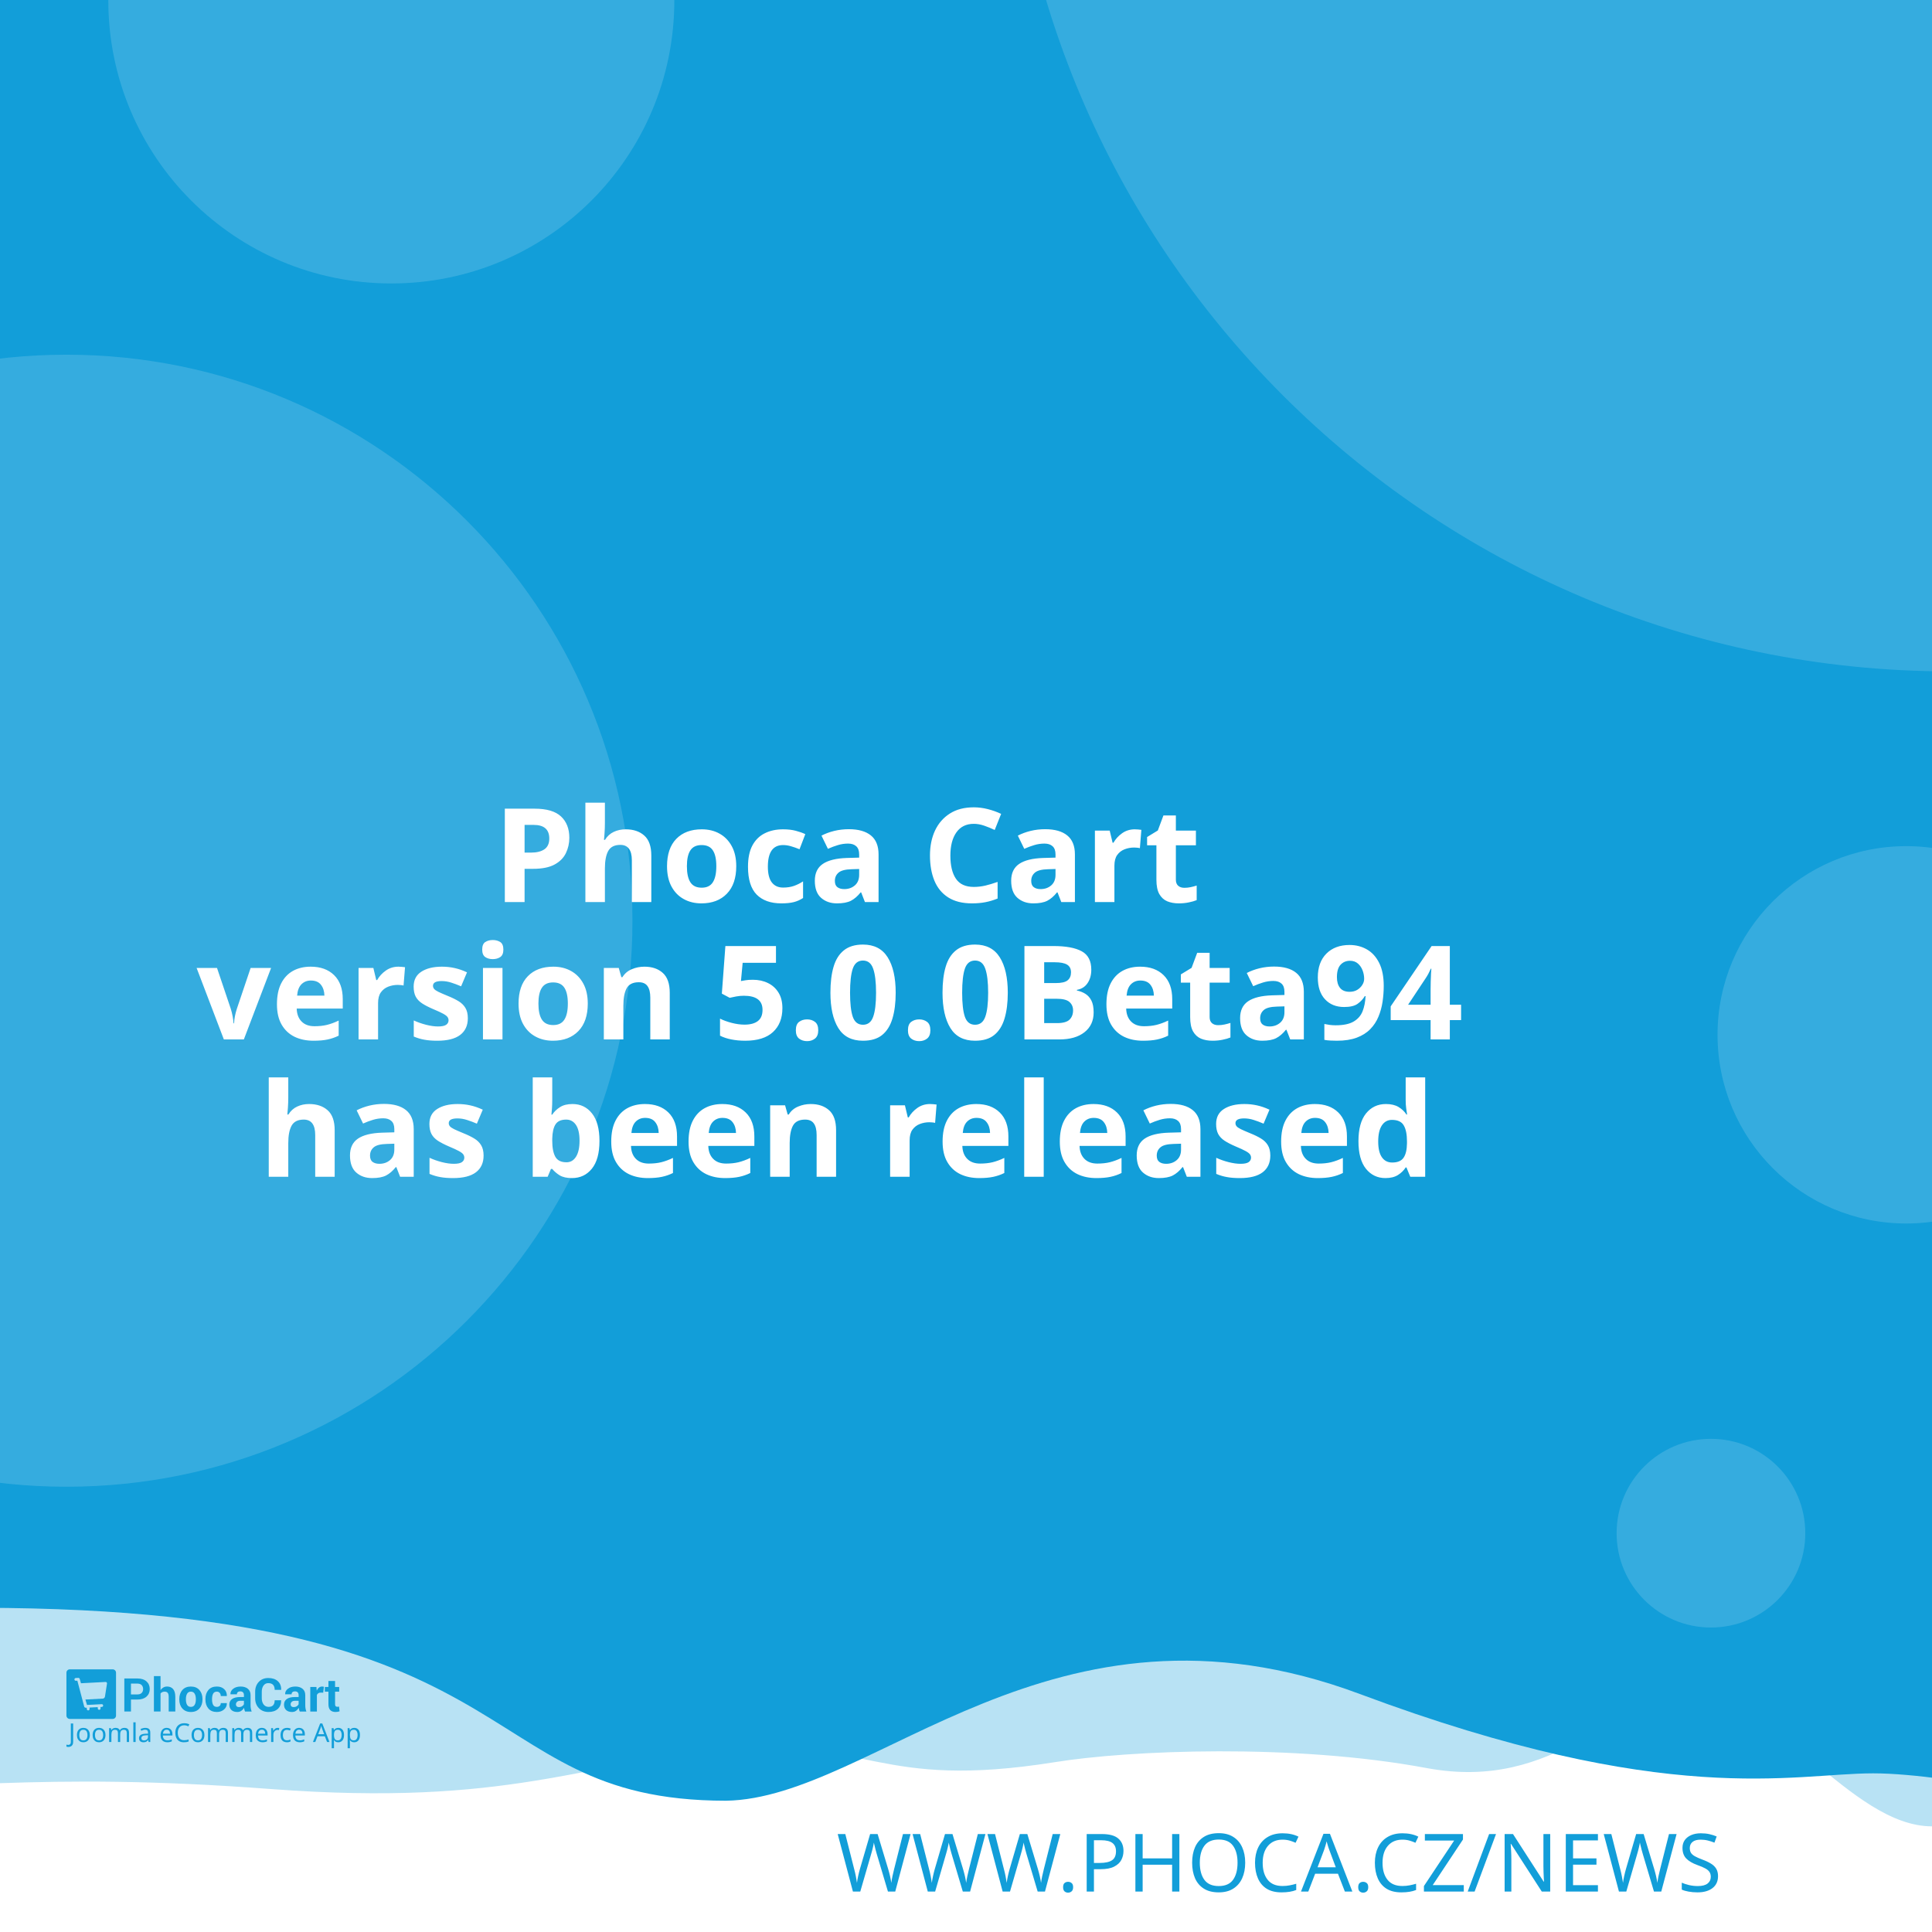
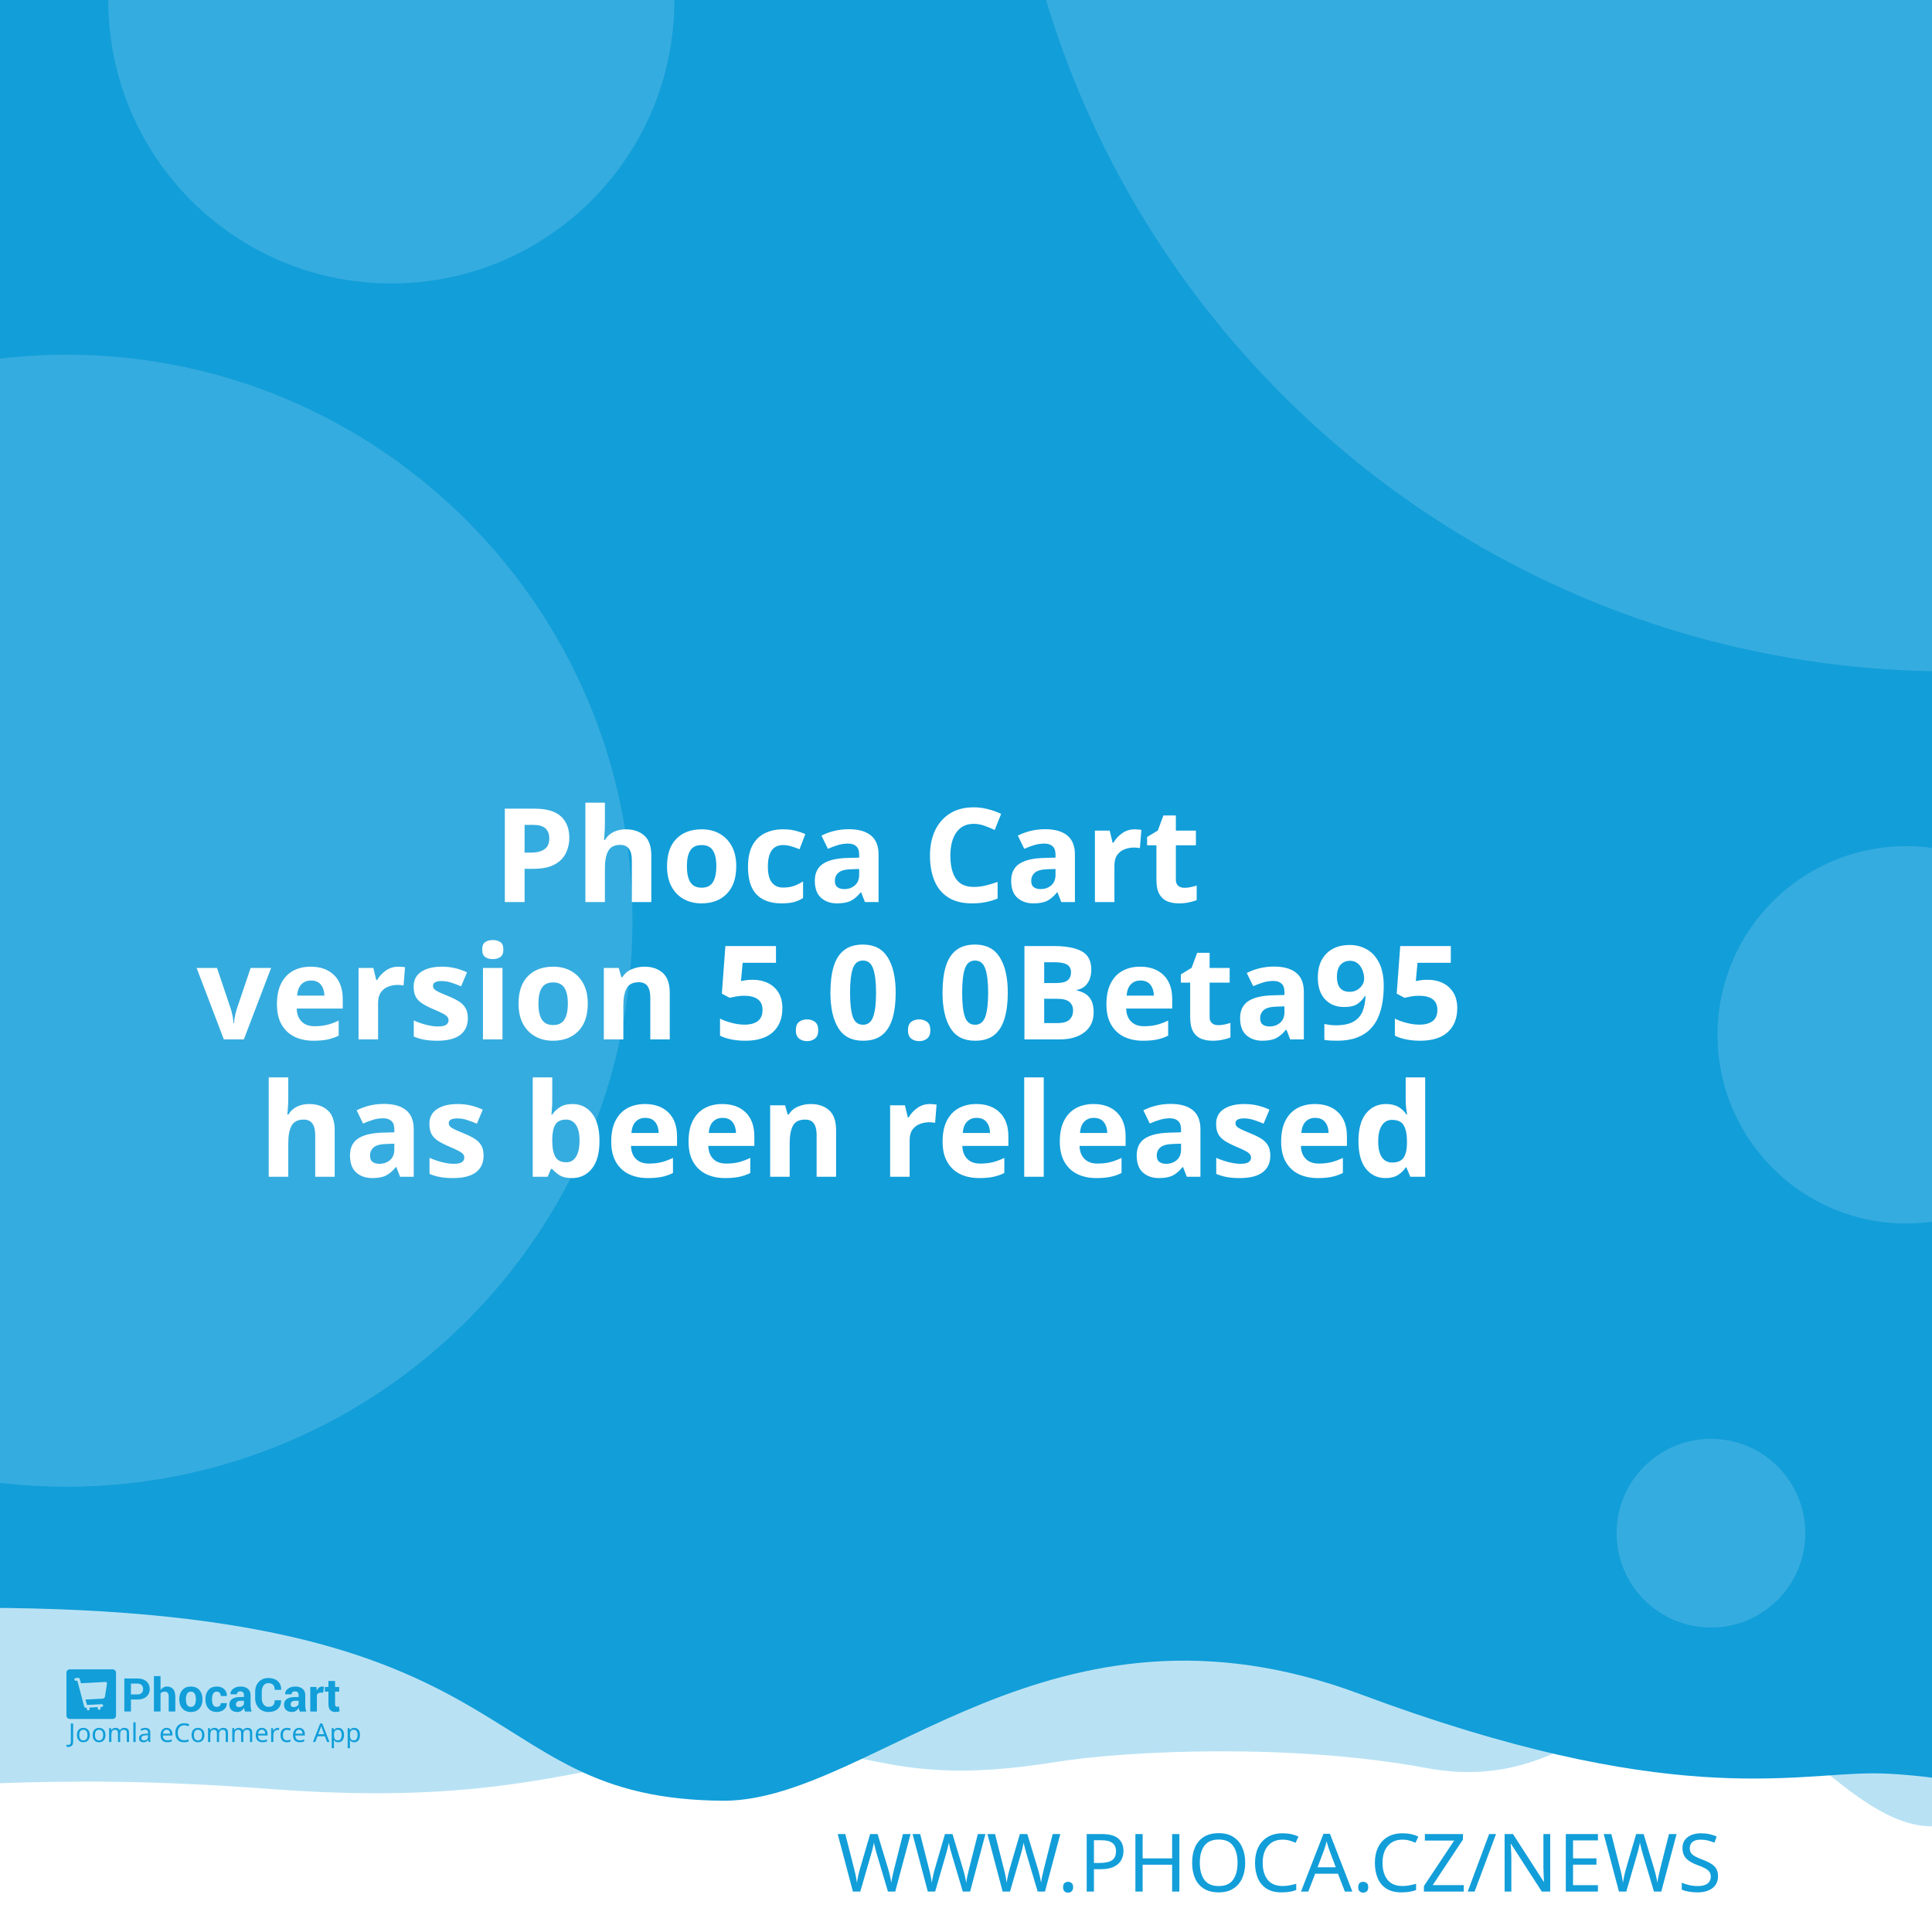
<svg xmlns="http://www.w3.org/2000/svg" width="512" height="512" viewBox="0 0 512 512" version="1.1" id="svg5">
  <defs id="defs2" />
  <g id="layer1">
    <path d="m -288.549,96.962 a 6.384,6.384 0 0 0 -6.384,6.384 v 81.087 a 6.384,6.384 0 0 0 6.384,6.384 h 81.083 a 6.384,6.384 0 0 0 6.384,-6.384 v -81.087 a 6.384,6.384 0 0 0 -6.384,-6.384 z m 16.084,16.188 c 0.591,-0.033 1.134,0.125 1.642,0.482 0.508,0.359 0.842,0.809 1.006,1.355 l 2.415,8.308 46.517,-2.44 c 0.829,-0.043 1.521,0.245 2.074,0.86 0.55,0.606 0.769,1.334 0.636,2.174 l -3.898,24.937 c -0.138,0.736 -0.57,1.497 -1.288,2.273 -0.719,0.787 -1.656,1.211 -2.797,1.272 l -32.861,1.721 3.038,10.253 27.775,-1.455 c 0.726,-0.04 1.351,0.178 1.887,0.648 0.523,0.483 0.803,1.086 0.844,1.812 0.038,0.726 -0.178,1.352 -0.648,1.887 -0.483,0.525 -1.086,0.806 -1.812,0.844 l -2.597,0.137 0.137,2.593 c 0.038,0.729 -0.178,1.356 -0.661,1.879 -0.472,0.535 -1.071,0.819 -1.8,0.856 -0.726,0.038 -1.353,-0.178 -1.879,-0.661 -0.535,-0.472 -0.814,-1.073 -0.852,-1.8 l -0.137,-2.593 -15.573,0.81 0.133,2.597 c 0.038,0.729 -0.176,1.356 -0.648,1.879 -0.483,0.535 -1.086,0.818 -1.812,0.856 -0.726,0.04 -1.352,-0.178 -1.887,-0.661 -0.525,-0.472 -0.806,-1.073 -0.844,-1.8 l -0.137,-2.597 -1.608,0.083 c -0.623,0.033 -1.193,-0.112 -1.721,-0.428 -0.515,-0.317 -0.883,-0.632 -1.11,-0.931 l -0.287,-0.507 -13.05,-49.343 -2.805,0.146 c -0.696,0.038 -1.312,-0.181 -1.858,-0.661 -0.545,-0.472 -0.835,-1.069 -0.873,-1.795 -0.038,-0.729 0.186,-1.353 0.682,-1.879 0.493,-0.535 1.083,-0.818 1.779,-0.856 z" style="fill:#ffffff;stroke-width:1;paint-order:stroke fill markers" id="path400" />
    <rect style="opacity:1;fill:#ffffff;stroke-width:5;stroke-linejoin:round;paint-order:stroke fill markers" id="rect723" width="512" height="512" x="0" y="0" />
    <path id="rect4460" style="opacity:0.3;fill:#129ed9;fill-opacity:1;stroke-width:5;stroke-linejoin:round;paint-order:stroke fill markers" d="M -256,4 H 768 v 480 c 0,0 -42.667,-10 -64,-10 -21.333,0 -42.408,10 -64,10 -21.592,0 -42.667,-10 -64,-10 -21.333,0 -42.408,10 -64,10 -21.592,0 -41.887,-34.701 -63.221,-34.701 -21.333,0 -35.645,25.795 -70.761,19.246 -35.116,-6.549 -78.862,-4.741 -98.515,-1.547 -47.289,7.533 -49.247,-6.724 -87.369,-3.311 -38.122,3.413 -56.921,15.193 -120.307,10.429 -63.387,-4.764 -84.091,0.698 -135.827,-0.116 -21.333,0 -42.408,10 -64,10 -21.592,0 -42.667,-10 -64,-10 -21.333,0 -64,10 -64,10 z" />
    <path id="rect4460-5" style="fill:#129ed9;fill-opacity:1;stroke-width:5;stroke-linejoin:round;paint-order:stroke fill markers" d="M -316,4.9999998e-7 H 708 V 480 c 0,0 -42.667,-10 -64,-10 -21.333,0 -42.408,10 -64,10 -21.592,0 -62.256,-10.048 -83.59,-10.048 -21.333,0 -54.449,9.448 -136.059,-21.03 -81.61,-30.478 -128.583,27.669 -167.971,28.291 -70.795,-0.042 -47.303,-54.288 -212.561,-50.983 C -185.439,429.534 -38.408,480 -60,480 c -21.592,0 -42.667,-10 -64,-10 -21.333,0 -42.408,10 -64,10 -21.592,0 -42.667,-10 -64,-10 -21.333,0 -64,10 -64,10 z" />
    <text xml:space="preserve" style="font-style:normal;font-weight:normal;font-size:21.333px;line-height:1.25;font-family:sans-serif;fill:#129ed9;fill-opacity:1;stroke:none" x="484.042" y="501.277" id="text2910-3-7">
      <tspan id="tspan2908-6-5" x="484.042" y="501.277" style="font-style:normal;font-variant:normal;font-weight:300;font-stretch:normal;font-size:21.333px;font-family:Montserrat;-inkscape-font-specification:'Montserrat Light';text-align:end;text-anchor:end;fill:#129ed9;fill-opacity:1">WWW.PHOCA.CZ/NEWS</tspan>
    </text>
    <text xml:space="preserve" style="font-style:normal;font-variant:normal;font-weight:600;font-stretch:normal;font-size:34.667px;line-height:1.05;font-family:Rubik;-inkscape-font-specification:'Rubik Semi-Bold';fill:#ffffff;fill-opacity:1;stroke:none" x="256" y="165" id="text11252">
      <tspan x="256" y="165" id="tspan403" style="text-align:center;text-anchor:middle" />
      <tspan x="256" y="202.659" style="font-size:34.667px;text-align:center;text-anchor:middle" id="tspan442" />
      <tspan x="256" y="239.059" style="font-size:34.667px;text-align:center;text-anchor:middle" id="tspan444">Phoca Cart</tspan>
-       <tspan x="256" y="275.459" id="tspan1992" style="font-size:34.667px;text-align:center;text-anchor:middle">version 5.0.0Beta94
+       <tspan x="256" y="275.459" id="tspan1992" style="font-size:34.667px;text-align:center;text-anchor:middle">version 5.0.0Beta95
</tspan>
      <tspan x="256" y="311.859" id="tspan2906" style="font-size:34.667px;text-align:center;text-anchor:middle">has been released</tspan>
      <tspan x="256" y="348.259" id="tspan1994" style="font-size:34.667px" />
    </text>
    <circle style="opacity:0.15;fill:#ffffff;fill-opacity:1;stroke-width:5;stroke-linejoin:round;paint-order:stroke fill markers" id="path8376" cx="516.67" cy="-72.081" r="250" />
    <circle style="opacity:0.15;fill:#ffffff;fill-opacity:1;stroke-width:5;stroke-linejoin:round;paint-order:stroke fill markers" id="path8376-9" cx="17.604" cy="244" r="150" />
    <circle style="opacity:0.15;fill:#ffffff;fill-opacity:1;stroke-width:5;stroke-linejoin:round;paint-order:stroke fill markers" id="path8376-6" cx="103.704" cy="0.117" r="75" />
    <circle style="opacity:0.15;fill:#ffffff;fill-opacity:1;stroke-width:5;stroke-linejoin:round;paint-order:stroke fill markers" id="path8376-6-2" cx="505.168" cy="274.238" r="50" />
    <g id="g8950" transform="matrix(0.298069,0,0,0.298069,107.3348,335.2596)" style="fill:#129ed9;fill-opacity:1;stroke-width:3.355">
      <g id="g895" transform="translate(-301.0409,359.4151)" style="fill:#129ed9;fill-opacity:1;stroke-width:3.355">
        <g transform="matrix(1.3333,0,0,-1.3333,-75.59,850.15)" fill="#ffffff" image-rendering="optimizeQuality" id="g280" style="clip-rule:evenodd;fill:#129ed9;fill-opacity:1;stroke-width:8.934;shape-rendering:geometricPrecision">
          <path d="m 99.728,617.49 v -7.994 h -4.423 v 22.031 h 8.784 c 2.532,0 4.527,-0.646 5.979,-1.937 1.452,-1.291 2.181,-2.99 2.181,-5.097 0,-2.107 -0.729,-3.801 -2.181,-5.082 -1.452,-1.281 -3.446,-1.921 -5.979,-1.921 z m 0,3.408 h 4.361 c 1.23,0 2.165,0.336 2.801,1.002 0.635,0.671 0.951,1.523 0.951,2.561 0,1.059 -0.315,1.932 -0.946,2.623 -0.63,0.687 -1.566,1.033 -2.806,1.033 H 99.728 Z" id="path262" style="fill:#129ed9;fill-opacity:1;stroke-width:3.355" />
          <path d="m 119.45,623.79 c 0.517,0.749 1.147,1.327 1.891,1.746 0.749,0.418 1.576,0.63 2.485,0.63 1.705,0 3.043,-0.568 4.02,-1.704 0.971,-1.131 1.457,-2.887 1.457,-5.252 v -9.714 h -4.418 v 9.76 c 0,1.276 -0.227,2.174 -0.677,2.706 -0.445,0.532 -1.116,0.795 -2.005,0.795 -0.605,0 -1.137,-0.108 -1.602,-0.325 -0.465,-0.217 -0.847,-0.522 -1.152,-0.919 v -12.017 h -4.418 v 23.611 h 4.418 z" id="path264" style="fill:#129ed9;fill-opacity:1;stroke-width:3.355" />
          <path d="m 131.96,617.83 c 0,2.438 0.682,4.436 2.046,5.996 1.359,1.554 3.25,2.334 5.663,2.334 2.418,0 4.315,-0.774 5.689,-2.329 1.375,-1.549 2.062,-3.553 2.062,-6.001 v -0.32 c 0,-2.458 -0.687,-4.462 -2.051,-6.011 -1.369,-1.544 -3.261,-2.319 -5.674,-2.319 -2.418,0 -4.315,0.775 -5.684,2.319 -1.364,1.549 -2.051,3.553 -2.051,6.011 z m 4.408,-0.31 c 0,-1.487 0.264,-2.68 0.785,-3.584 0.527,-0.899 1.375,-1.348 2.542,-1.348 1.142,0 1.979,0.454 2.506,1.358 0.532,0.904 0.796,2.097 0.796,3.574 v 0.315 c 0,1.446 -0.269,2.629 -0.801,3.542 -0.537,0.914 -1.38,1.374 -2.527,1.374 -1.142,0 -1.979,-0.46 -2.506,-1.379 -0.532,-0.919 -0.796,-2.102 -0.796,-3.537 z" id="path266" style="fill:#129ed9;fill-opacity:1;stroke-width:3.355" />
          <path d="m 157.01,612.59 c 0.79,0 1.421,0.227 1.891,0.682 0.475,0.454 0.713,1.064 0.713,1.828 h 4.015 l 0.041,-0.093 c 0.041,-1.653 -0.579,-3.037 -1.871,-4.152 -1.287,-1.116 -2.883,-1.673 -4.79,-1.673 -2.439,0 -4.325,0.769 -5.648,2.314 -1.318,1.544 -1.979,3.522 -1.979,5.944 v 0.449 c 0,2.412 0.656,4.395 1.974,5.944 1.317,1.554 3.198,2.329 5.638,2.329 2.02,0 3.648,-0.573 4.883,-1.725 1.235,-1.151 1.835,-2.664 1.793,-4.539 l -0.031,-0.088 h -4.026 c 0,0.842 -0.233,1.544 -0.698,2.107 -0.46,0.558 -1.101,0.837 -1.922,0.837 -1.168,0 -1.995,-0.454 -2.475,-1.358 -0.476,-0.904 -0.718,-2.071 -0.718,-3.496 v -0.454 c 0,-1.456 0.243,-2.628 0.718,-3.522 0.48,-0.888 1.312,-1.332 2.491,-1.332" id="path268" style="fill:#129ed9;fill-opacity:1;stroke-width:3.355" />
          <path d="m 175.8,609.49 c -0.165,0.372 -0.305,0.764 -0.419,1.183 -0.119,0.413 -0.202,0.837 -0.248,1.27 -0.455,-0.8 -1.054,-1.456 -1.798,-1.978 -0.739,-0.521 -1.628,-0.785 -2.656,-0.785 -1.715,0 -3.038,0.439 -3.963,1.322 -0.93,0.883 -1.395,2.086 -1.395,3.604 0,1.606 0.62,2.845 1.855,3.729 1.235,0.883 3.038,1.322 5.41,1.322 h 2.47 v 1.301 c 0,0.785 -0.207,1.394 -0.62,1.828 -0.413,0.434 -1.023,0.651 -1.834,0.651 -0.713,0 -1.266,-0.175 -1.653,-0.522 -0.393,-0.346 -0.584,-0.826 -0.584,-1.446 l -4.268,0.016 -0.016,0.093 c -0.072,1.379 0.527,2.572 1.798,3.579 1.271,1.002 2.946,1.503 5.013,1.503 1.958,0 3.545,-0.496 4.769,-1.492 1.22,-0.992 1.829,-2.406 1.829,-4.24 v -6.76 c 0,-0.769 0.062,-1.492 0.176,-2.164 0.119,-0.676 0.299,-1.348 0.553,-2.014 z m -4.046,2.943 c 0.78,0 1.468,0.191 2.077,0.574 0.605,0.382 1.013,0.826 1.225,1.332 v 2.308 h -2.47 c -0.935,0 -1.648,-0.232 -2.134,-0.702 -0.481,-0.47 -0.724,-1.033 -0.724,-1.699 0,-0.542 0.181,-0.981 0.542,-1.312 0.367,-0.336 0.858,-0.501 1.483,-0.501" id="path270" style="fill:#129ed9;fill-opacity:1;stroke-width:3.355" />
          <path d="m 199.84,617.01 0.031,-0.088 c 0.041,-2.37 -0.682,-4.25 -2.17,-5.645 -1.488,-1.394 -3.555,-2.091 -6.201,-2.091 -2.656,0 -4.811,0.852 -6.464,2.556 -1.653,1.704 -2.486,3.894 -2.486,6.579 v 4.369 c 0,2.67 0.812,4.86 2.424,6.574 1.617,1.715 3.715,2.572 6.299,2.572 2.723,0 4.852,-0.697 6.386,-2.097 1.535,-1.399 2.284,-3.305 2.243,-5.717 l -0.031,-0.088 h -4.299 c 0,1.451 -0.346,2.561 -1.044,3.336 -0.698,0.769 -1.783,1.157 -3.255,1.157 -1.323,0 -2.372,-0.537 -3.147,-1.606 -0.78,-1.074 -1.168,-2.438 -1.168,-4.1 v -4.39 c 0,-1.683 0.408,-3.057 1.225,-4.131 0.822,-1.069 1.922,-1.606 3.317,-1.606 1.38,0 2.403,0.372 3.064,1.11 0.661,0.744 0.992,1.844 0.992,3.305 z" id="path272" style="fill:#129ed9;fill-opacity:1;stroke-width:3.355" />
          <path d="m 212.27,609.49 c -0.165,0.372 -0.305,0.764 -0.419,1.183 -0.119,0.413 -0.202,0.837 -0.248,1.27 -0.455,-0.8 -1.054,-1.456 -1.798,-1.978 -0.739,-0.521 -1.628,-0.785 -2.656,-0.785 -1.716,0 -3.038,0.439 -3.963,1.322 -0.93,0.883 -1.395,2.086 -1.395,3.604 0,1.606 0.62,2.845 1.855,3.729 1.235,0.883 3.039,1.322 5.41,1.322 h 2.47 v 1.301 c 0,0.785 -0.207,1.394 -0.62,1.828 -0.413,0.434 -1.023,0.651 -1.834,0.651 -0.713,0 -1.266,-0.175 -1.654,-0.522 -0.393,-0.346 -0.584,-0.826 -0.584,-1.446 l -4.268,0.016 -0.016,0.093 c -0.072,1.379 0.527,2.572 1.798,3.579 1.271,1.002 2.945,1.503 5.013,1.503 1.958,0 3.545,-0.496 4.769,-1.492 1.22,-0.992 1.829,-2.406 1.829,-4.24 v -6.76 c 0,-0.769 0.062,-1.492 0.176,-2.164 0.119,-0.676 0.3,-1.348 0.553,-2.014 z m -4.046,2.943 c 0.78,0 1.468,0.191 2.077,0.574 0.605,0.382 1.013,0.826 1.224,1.332 v 2.308 h -2.47 c -0.935,0 -1.649,-0.232 -2.134,-0.702 -0.481,-0.47 -0.723,-1.033 -0.723,-1.699 0,-0.542 0.181,-0.981 0.542,-1.312 0.367,-0.336 0.858,-0.501 1.483,-0.501" id="path274" style="fill:#129ed9;fill-opacity:1;stroke-width:3.355" />
          <path d="m 227.92,622.06 -1.617,0.046 c -0.656,0 -1.199,-0.134 -1.623,-0.408 -0.423,-0.274 -0.744,-0.656 -0.966,-1.152 v -11.052 h -4.408 v 16.36 h 4.103 l 0.196,-2.422 c 0.382,0.857 0.883,1.528 1.494,2.009 0.61,0.48 1.312,0.723 2.108,0.723 0.223,0 0.429,-0.015 0.615,-0.052 0.186,-0.036 0.377,-0.077 0.568,-0.129 z" id="path276" style="fill:#129ed9;fill-opacity:1;stroke-width:3.355" />
          <path d="m 235.83,629.86 v -4.007 h 2.754 v -3.099 H 235.83 v -8.33 c 0,-0.635 0.129,-1.09 0.393,-1.363 0.263,-0.274 0.615,-0.408 1.059,-0.408 0.232,0 0.434,0.01 0.599,0.036 0.166,0.026 0.362,0.072 0.579,0.129 l 0.383,-3.181 c -0.445,-0.155 -0.878,-0.268 -1.302,-0.341 -0.424,-0.078 -0.884,-0.114 -1.38,-0.114 -1.524,0 -2.697,0.418 -3.519,1.255 -0.822,0.837 -1.235,2.159 -1.235,3.977 v 8.34 h -2.392 v 3.099 h 2.392 v 4.007 z" id="path278" style="fill:#129ed9;fill-opacity:1;stroke-width:3.355" />
        </g>
        <g fill="#ffffff" fill-rule="evenodd" image-rendering="optimizeQuality" stroke-width="1.934" aria-label="Joomla eCommerce App" id="g318" style="clip-rule:evenodd;fill:#129ed9;fill-opacity:1;shape-rendering:geometricPrecision">
          <path d="M 1.704,69 Q 1.151,69 0.736,68.908 0.321,68.839 -0.002,68.7 v -1.752 q 0.369,0.092 0.784,0.161 0.415,0.069 0.876,0.069 0.576,0 1.083,-0.231 0.53,-0.231 0.853,-0.807 0.323,-0.576 0.323,-1.614 v -16.368 h 2.075 v 16.206 q 0,2.374 -1.176,3.504 -1.176,1.13 -3.112,1.13 z" id="path282" style="fill:#129ed9;fill-opacity:1;stroke-width:1.934" />
          <path d="m 20.792,58.419 q 0,3.066 -1.568,4.749 -1.545,1.683 -4.196,1.683 -1.637,0 -2.928,-0.738 -1.268,-0.761 -2.006,-2.19 -0.738,-1.452 -0.738,-3.504 0,-3.066 1.545,-4.726 1.545,-1.66 4.196,-1.66 1.683,0 2.951,0.761 1.291,0.738 2.006,2.167 0.738,1.406 0.738,3.458 z m -9.336,0 q 0,2.19 0.853,3.481 0.876,1.268 2.766,1.268 1.867,0 2.743,-1.268 0.876,-1.291 0.876,-3.481 0,-2.19 -0.876,-3.435 -0.876,-1.245 -2.766,-1.245 -1.89,0 -2.743,1.245 -0.853,1.245 -0.853,3.435 z" id="path284" style="fill:#129ed9;fill-opacity:1;stroke-width:1.934" />
          <path d="m 34.739,58.419 q 0,3.066 -1.568,4.749 -1.545,1.683 -4.196,1.683 -1.637,0 -2.928,-0.738 -1.268,-0.761 -2.006,-2.19 -0.738,-1.452 -0.738,-3.504 0,-3.066 1.545,-4.726 1.545,-1.66 4.196,-1.66 1.683,0 2.951,0.761 1.291,0.738 2.006,2.167 0.738,1.406 0.738,3.458 z m -9.336,0 q 0,2.19 0.853,3.481 0.876,1.268 2.766,1.268 1.867,0 2.743,-1.268 0.876,-1.291 0.876,-3.481 0,-2.19 -0.876,-3.435 -0.876,-1.245 -2.766,-1.245 -1.89,0 -2.743,1.245 -0.853,1.245 -0.853,3.435 z" id="path286" style="fill:#129ed9;fill-opacity:1;stroke-width:1.934" />
          <path d="m 51.499,52.033 q 2.098,0 3.135,1.083 1.037,1.06 1.037,3.458 V 64.62 H 53.666 v -7.953 q 0,-2.928 -2.513,-2.928 -1.798,0 -2.582,1.037 -0.761,1.037 -0.761,3.02 V 64.62 h -2.006 v -7.953 q 0,-2.928 -2.536,-2.928 -1.867,0 -2.582,1.153 -0.715,1.153 -0.715,3.32 v 6.409 h -2.029 v -12.356 h 1.637 l 0.3,1.683 h 0.115 q 0.576,-0.968 1.545,-1.429 0.991,-0.484 2.098,-0.484 2.905,0 3.781,2.075 h 0.115 q 0.622,-1.06 1.683,-1.568 1.083,-0.507 2.282,-0.507 z" id="path288" style="fill:#129ed9;fill-opacity:1;stroke-width:1.934" />
          <path d="M 61.527,64.62 H 59.498 V 47.1 h 2.029 z" id="path290" style="fill:#129ed9;fill-opacity:1;stroke-width:1.934" />
          <path d="m 70.126,52.056 q 2.259,0 3.343,0.991 1.083,0.991 1.083,3.158 v 8.414 h -1.475 l -0.392,-1.752 h -0.092 q -0.807,1.014 -1.706,1.498 -0.876,0.484 -2.444,0.484 -1.683,0 -2.789,-0.876 -1.107,-0.899 -1.107,-2.789 0,-1.844 1.452,-2.836 1.452,-1.014 4.472,-1.107 l 2.098,-0.069 v -0.738 q 0,-1.545 -0.669,-2.144 -0.669,-0.599 -1.89,-0.599 -0.968,0 -1.844,0.3 -0.876,0.277 -1.637,0.645 l -0.622,-1.522 q 0.807,-0.438 1.913,-0.738 1.107,-0.323 2.305,-0.323 z m 0.599,6.593 q -2.305,0.092 -3.204,0.738 -0.876,0.645 -0.876,1.821 0,1.037 0.622,1.522 0.645,0.484 1.637,0.484 1.568,0 2.605,-0.853 1.037,-0.876 1.037,-2.674 v -1.107 z" id="path292" style="fill:#129ed9;fill-opacity:1;stroke-width:1.934" />
          <path d="m 89.144,52.033 q 1.591,0 2.72,0.692 1.153,0.692 1.752,1.96 0.622,1.245 0.622,2.928 v 1.222 h -8.46 q 0.046,2.098 1.06,3.204 1.037,1.083 2.882,1.083 1.176,0 2.075,-0.207 0.922,-0.231 1.89,-0.645 v 1.775 q -0.945,0.415 -1.867,0.599 -0.922,0.207 -2.19,0.207 -1.752,0 -3.112,-0.715 -1.337,-0.715 -2.098,-2.121 -0.738,-1.429 -0.738,-3.481 0,-2.029 0.669,-3.481 0.692,-1.452 1.913,-2.236 1.245,-0.784 2.882,-0.784 z m -0.023,1.66 q -1.452,0 -2.305,0.945 -0.83,0.922 -0.991,2.582 h 6.293 q -0.023,-1.568 -0.738,-2.536 -0.715,-0.991 -2.259,-0.991 z" id="path294" style="fill:#129ed9;fill-opacity:1;stroke-width:1.934" />
          <path d="m 104.71,49.751 q -2.651,0 -4.173,1.775 -1.522,1.775 -1.522,4.864 0,3.066 1.406,4.864 1.429,1.775 4.265,1.775 1.083,0 2.052,-0.184 0.968,-0.184 1.89,-0.461 v 1.798 q -0.922,0.346 -1.913,0.507 -0.968,0.161 -2.328,0.161 -2.513,0 -4.196,-1.037 -1.683,-1.037 -2.536,-2.951 -0.83,-1.913 -0.83,-4.495 0,-2.49 0.899,-4.38 0.922,-1.913 2.697,-2.974 1.775,-1.083 4.311,-1.083 2.605,0 4.541,0.968 l -0.83,1.752 q -0.761,-0.346 -1.706,-0.622 -0.922,-0.277 -2.029,-0.277 z" id="path296" style="fill:#129ed9;fill-opacity:1;stroke-width:1.934" />
          <path d="m 122.69,58.419 q 0,3.066 -1.568,4.749 -1.545,1.683 -4.196,1.683 -1.637,0 -2.928,-0.738 -1.268,-0.761 -2.006,-2.19 -0.738,-1.452 -0.738,-3.504 0,-3.066 1.545,-4.726 1.545,-1.66 4.196,-1.66 1.683,0 2.951,0.761 1.291,0.738 2.006,2.167 0.738,1.406 0.738,3.458 z m -9.336,0 q 0,2.19 0.853,3.481 0.876,1.268 2.766,1.268 1.867,0 2.743,-1.268 0.876,-1.291 0.876,-3.481 0,-2.19 -0.876,-3.435 -0.876,-1.245 -2.766,-1.245 -1.89,0 -2.743,1.245 -0.853,1.245 -0.853,3.435 z" id="path298" style="fill:#129ed9;fill-opacity:1;stroke-width:1.934" />
          <path d="m 139.45,52.033 q 2.098,0 3.135,1.083 1.037,1.06 1.037,3.458 V 64.62 h -2.006 v -7.953 q 0,-2.928 -2.513,-2.928 -1.798,0 -2.582,1.037 -0.761,1.037 -0.761,3.02 V 64.62 h -2.006 v -7.953 q 0,-2.928 -2.536,-2.928 -1.867,0 -2.582,1.153 -0.715,1.153 -0.715,3.32 v 6.409 h -2.029 v -12.356 h 1.637 l 0.3,1.683 h 0.115 q 0.576,-0.968 1.545,-1.429 0.991,-0.484 2.098,-0.484 2.905,0 3.781,2.075 h 0.115 q 0.622,-1.06 1.683,-1.568 1.083,-0.507 2.282,-0.507 z" id="path300" style="fill:#129ed9;fill-opacity:1;stroke-width:1.934" />
          <path d="m 161,52.033 q 2.098,0 3.135,1.083 1.037,1.06 1.037,3.458 V 64.62 h -2.006 v -7.953 q 0,-2.928 -2.513,-2.928 -1.798,0 -2.582,1.037 -0.761,1.037 -0.761,3.02 V 64.62 h -2.006 v -7.953 q 0,-2.928 -2.536,-2.928 -1.867,0 -2.582,1.153 -0.715,1.153 -0.715,3.32 v 6.409 h -2.029 v -12.356 h 1.637 l 0.3,1.683 h 0.115 q 0.576,-0.968 1.545,-1.429 0.991,-0.484 2.098,-0.484 2.905,0 3.781,2.075 h 0.115 q 0.622,-1.06 1.683,-1.568 1.083,-0.507 2.282,-0.507 z" id="path302" style="fill:#129ed9;fill-opacity:1;stroke-width:1.934" />
          <path d="m 173.77,52.033 q 1.591,0 2.72,0.692 1.153,0.692 1.752,1.96 0.622,1.245 0.622,2.928 v 1.222 h -8.46 q 0.046,2.098 1.06,3.204 1.037,1.083 2.882,1.083 1.176,0 2.075,-0.207 0.922,-0.231 1.89,-0.645 v 1.775 q -0.945,0.415 -1.867,0.599 -0.922,0.207 -2.19,0.207 -1.752,0 -3.112,-0.715 -1.337,-0.715 -2.098,-2.121 -0.738,-1.429 -0.738,-3.481 0,-2.029 0.669,-3.481 0.692,-1.452 1.913,-2.236 1.245,-0.784 2.882,-0.784 z m -0.023,1.66 q -1.452,0 -2.305,0.945 -0.83,0.922 -0.991,2.582 h 6.293 q -0.023,-1.568 -0.738,-2.536 -0.715,-0.991 -2.259,-0.991 z" id="path304" style="fill:#129ed9;fill-opacity:1;stroke-width:1.934" />
          <path d="m 187.76,52.033 q 0.346,0 0.738,0.046 0.415,0.023 0.715,0.092 l -0.254,1.867 q -0.3,-0.069 -0.669,-0.115 -0.346,-0.046 -0.669,-0.046 -0.945,0 -1.775,0.53 -0.83,0.507 -1.337,1.452 -0.484,0.922 -0.484,2.167 v 6.593 h -2.029 v -12.356 h 1.66 l 0.231,2.259 h 0.092 q 0.599,-1.014 1.545,-1.752 0.945,-0.738 2.236,-0.738 z" id="path306" style="fill:#129ed9;fill-opacity:1;stroke-width:1.934" />
          <path d="m 196.02,64.851 q -1.637,0 -2.928,-0.669 -1.268,-0.669 -2.006,-2.075 -0.715,-1.406 -0.715,-3.596 0,-2.282 0.761,-3.712 0.761,-1.429 2.052,-2.098 1.314,-0.669 2.974,-0.669 0.945,0 1.821,0.207 0.876,0.184 1.429,0.461 l -0.622,1.683 q -0.553,-0.207 -1.291,-0.392 -0.738,-0.184 -1.383,-0.184 -3.642,0 -3.642,4.68 0,2.236 0.876,3.435 0.899,1.176 2.651,1.176 1.014,0 1.775,-0.207 0.784,-0.207 1.429,-0.507 v 1.798 q -0.622,0.323 -1.383,0.484 -0.738,0.184 -1.798,0.184 z" id="path308" style="fill:#129ed9;fill-opacity:1;stroke-width:1.934" />
          <path d="m 206.9,52.033 q 1.591,0 2.72,0.692 1.153,0.692 1.752,1.96 0.622,1.245 0.622,2.928 v 1.222 h -8.46 q 0.046,2.098 1.06,3.204 1.037,1.083 2.882,1.083 1.176,0 2.075,-0.207 0.922,-0.231 1.89,-0.645 v 1.775 q -0.945,0.415 -1.867,0.599 -0.922,0.207 -2.19,0.207 -1.752,0 -3.112,-0.715 -1.337,-0.715 -2.098,-2.121 -0.738,-1.429 -0.738,-3.481 0,-2.029 0.669,-3.481 0.692,-1.452 1.913,-2.236 1.245,-0.784 2.882,-0.784 z m -0.023,1.66 q -1.452,0 -2.305,0.945 -0.83,0.922 -0.991,2.582 h 6.293 q -0.023,-1.568 -0.738,-2.536 -0.715,-0.991 -2.259,-0.991 z" id="path310" style="fill:#129ed9;fill-opacity:1;stroke-width:1.934" />
          <path d="m 231.73,64.62 -1.983,-5.095 h -6.524 l -1.96,5.095 h -2.098 l 6.432,-16.529 h 1.867 l 6.409,16.529 z m -4.449,-11.918 q -0.069,-0.184 -0.231,-0.669 -0.161,-0.484 -0.323,-0.991 -0.138,-0.53 -0.231,-0.807 -0.161,0.715 -0.369,1.406 -0.207,0.669 -0.346,1.06 l -1.867,4.979 h 5.21 z" id="path312" style="fill:#129ed9;fill-opacity:1;stroke-width:1.934" />
          <path d="m 241.73,52.033 q 2.282,0 3.665,1.591 1.406,1.591 1.406,4.795 0,3.158 -1.406,4.795 -1.383,1.637 -3.688,1.637 -1.429,0 -2.374,-0.53 -0.922,-0.553 -1.452,-1.268 h -0.138 q 0.046,0.392 0.092,0.991 0.046,0.599 0.046,1.037 v 5.072 h -2.029 v -17.889 h 1.66 l 0.277,1.683 h 0.092 q 0.553,-0.807 1.452,-1.36 0.899,-0.553 2.397,-0.553 z m -0.369,1.706 q -1.89,0 -2.674,1.06 -0.761,1.06 -0.807,3.227 v 0.392 q 0,2.282 0.738,3.527 0.761,1.222 2.789,1.222 1.13,0 1.844,-0.622 0.738,-0.622 1.083,-1.683 0.369,-1.083 0.369,-2.467 0,-2.121 -0.83,-3.389 -0.807,-1.268 -2.513,-1.268 z" id="path314" style="fill:#129ed9;fill-opacity:1;stroke-width:1.934" />
          <path d="m 255.91,52.033 q 2.282,0 3.665,1.591 1.406,1.591 1.406,4.795 0,3.158 -1.406,4.795 -1.383,1.637 -3.688,1.637 -1.429,0 -2.374,-0.53 -0.922,-0.553 -1.452,-1.268 h -0.138 q 0.046,0.392 0.092,0.991 0.046,0.599 0.046,1.037 v 5.072 h -2.029 v -17.889 h 1.66 l 0.277,1.683 h 0.092 q 0.553,-0.807 1.452,-1.36 0.899,-0.553 2.397,-0.553 z m -0.369,1.706 q -1.89,0 -2.674,1.06 -0.761,1.06 -0.807,3.227 v 0.392 q 0,2.282 0.738,3.527 0.761,1.222 2.789,1.222 1.13,0 1.844,-0.622 0.738,-0.622 1.083,-1.683 0.369,-1.083 0.369,-2.467 0,-2.121 -0.83,-3.389 -0.807,-1.268 -2.513,-1.268 z" id="path316" style="fill:#129ed9;fill-opacity:1;stroke-width:1.934" />
        </g>
        <path d="M 3,0 A 3,3 0 0 0 0,3 v 38.107 a 3,3 0 0 0 3,3 h 38.105 a 3,3 0 0 0 3,-3 V 3 a 3,3 0 0 0 -3,-3 z m 7.559,7.607 c 0.278,-0.015 0.533,0.059 0.771,0.227 0.239,0.169 0.396,0.38 0.473,0.637 l 1.135,3.904 21.861,-1.147 c 0.39,-0.02 0.715,0.115 0.975,0.404 0.259,0.285 0.361,0.627 0.299,1.022 l -1.832,11.719 c -0.065,0.346 -0.268,0.703 -0.605,1.068 -0.338,0.37 -0.778,0.569 -1.315,0.598 l -15.443,0.809 1.428,4.818 13.053,-0.684 c 0.341,-0.019 0.635,0.084 0.887,0.305 0.246,0.227 0.378,0.51 0.396,0.852 0.018,0.341 -0.084,0.635 -0.305,0.887 -0.227,0.247 -0.51,0.379 -0.852,0.396 l -1.221,0.064 0.064,1.219 c 0.018,0.343 -0.084,0.637 -0.311,0.883 -0.222,0.252 -0.503,0.385 -0.846,0.402 -0.341,0.018 -0.636,-0.084 -0.883,-0.311 -0.252,-0.222 -0.383,-0.504 -0.4,-0.846 l -0.064,-1.219 -7.318,0.381 0.062,1.221 c 0.018,0.343 -0.083,0.637 -0.305,0.883 -0.227,0.252 -0.51,0.384 -0.852,0.402 -0.341,0.019 -0.635,-0.084 -0.887,-0.311 -0.247,-0.222 -0.379,-0.504 -0.396,-0.846 l -0.064,-1.221 -0.756,0.039 c -0.293,0.015 -0.561,-0.052 -0.809,-0.201 -0.242,-0.149 -0.415,-0.297 -0.521,-0.438 l -0.135,-0.238 -6.133,-23.189 -1.318,0.068 C 8.066,10.184 7.776,10.082 7.52,9.856 7.263,9.634 7.127,9.354 7.11,9.012 7.092,8.67 7.197,8.377 7.43,8.13 7.661,7.878 7.939,7.745 8.266,7.727 Z" fill="#ffffff" style="fill:#129ed9;fill-opacity:1;stroke-width:8.934;paint-order:stroke fill markers" id="path334" />
      </g>
    </g>
    <circle style="opacity:0.15;fill:#ffffff;fill-opacity:1;stroke-width:5;stroke-linejoin:round;paint-order:stroke fill markers" id="path8376-6-2-1" cx="453.421" cy="406.309" r="25" />
  </g>
</svg>
